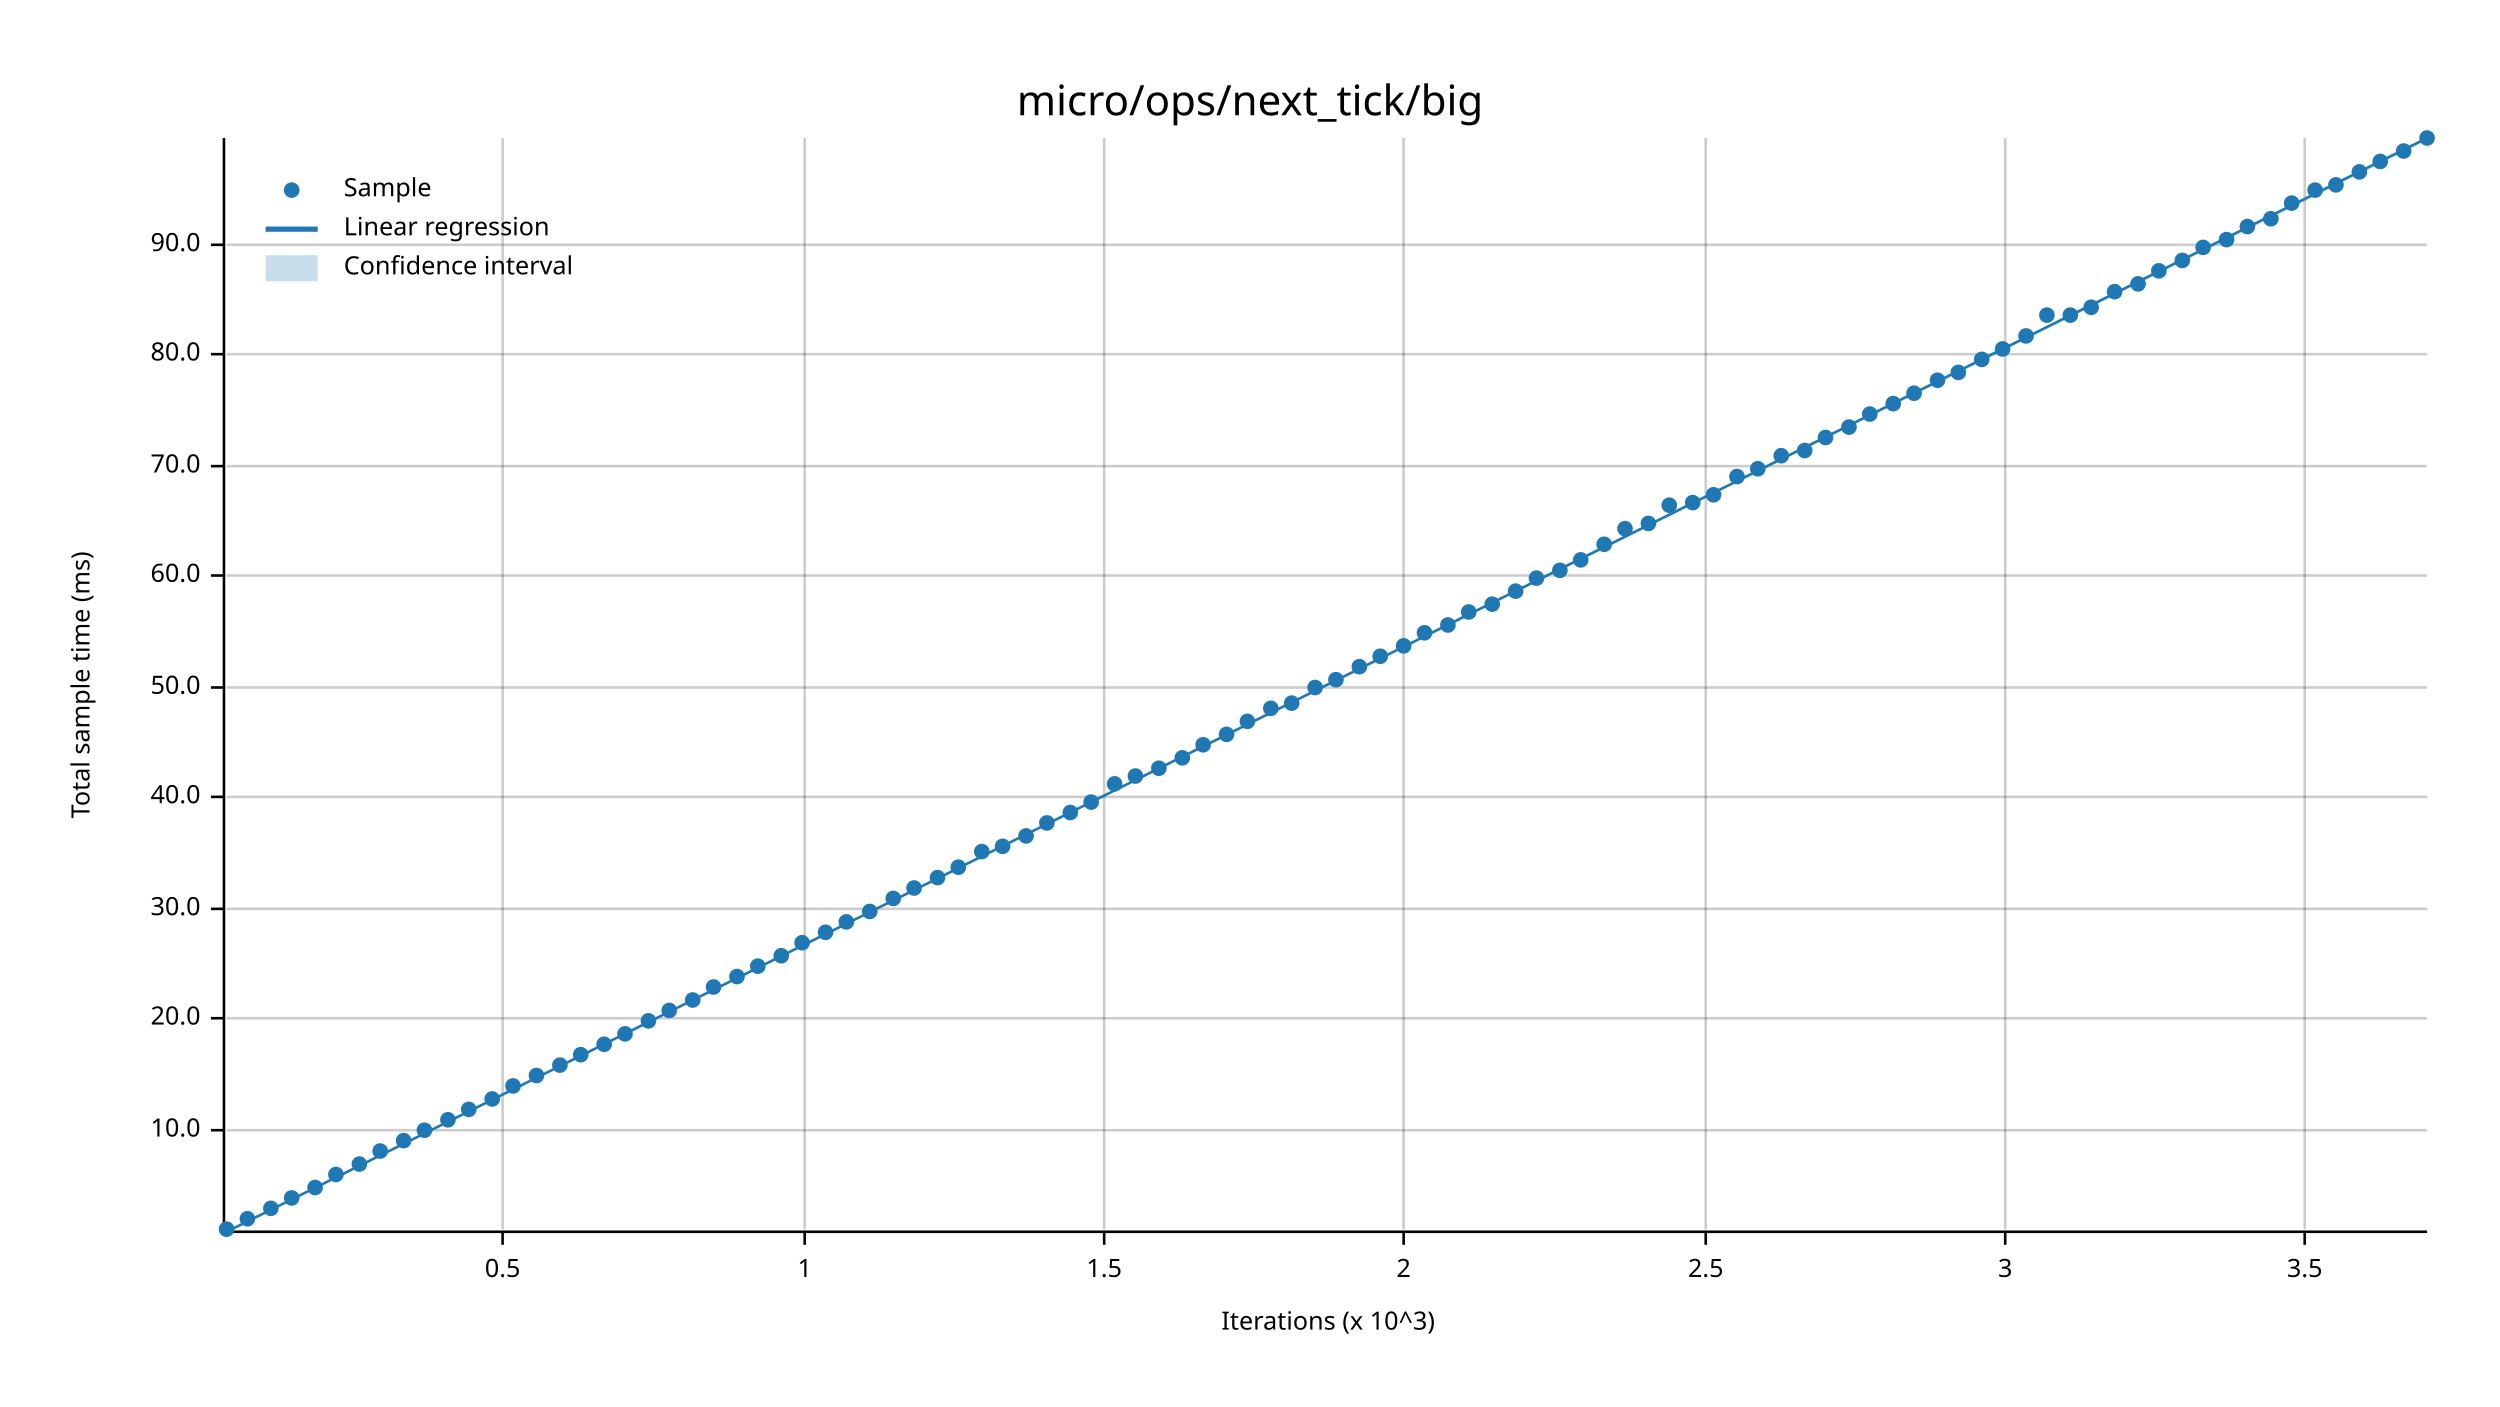
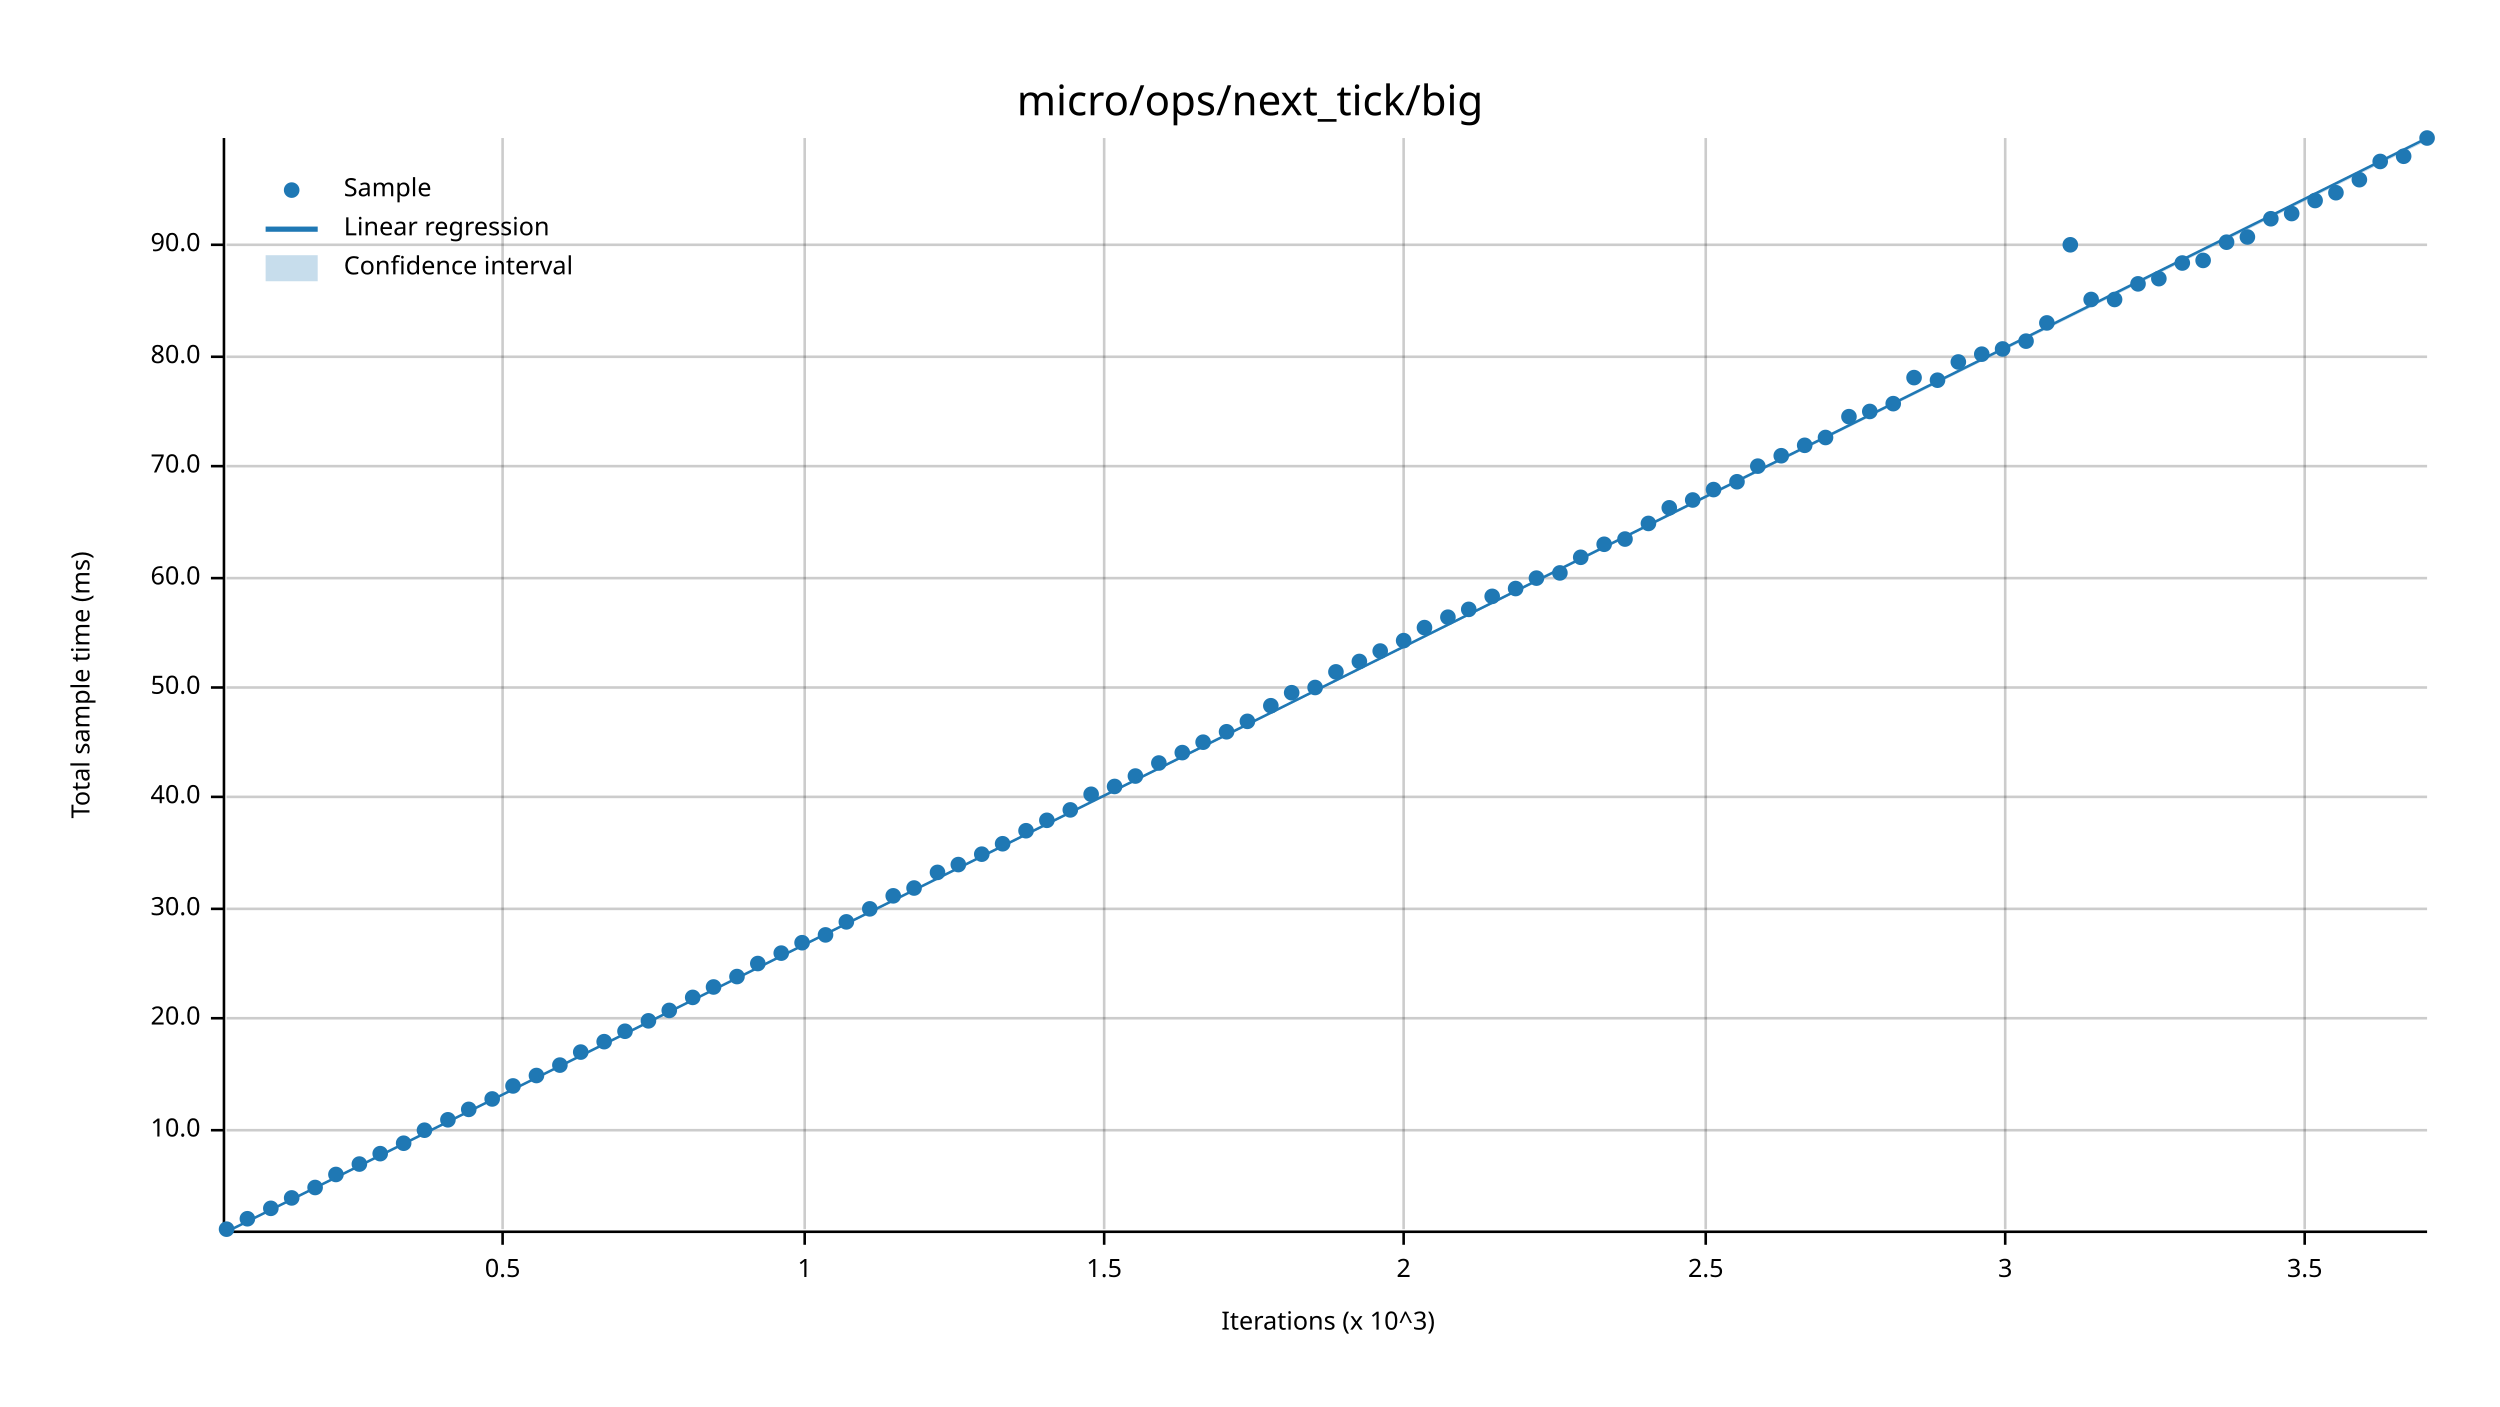
<svg xmlns="http://www.w3.org/2000/svg" width="960" height="540" viewBox="0 0 960 540">
  <text x="480" y="32" dy="0.76em" text-anchor="middle" font-family="sans-serif" font-size="16.129" opacity="1" fill="#000000">
micro/ops/next_tick/big
</text>
  <text x="27" y="263" dy="0.76em" text-anchor="middle" font-family="sans-serif" font-size="9.677" opacity="1" fill="#000000" transform="rotate(270, 27, 263)">
Total sample time (ms)
</text>
  <text x="510" y="513" dy="-0.5ex" text-anchor="middle" font-family="sans-serif" font-size="9.677" opacity="1" fill="#000000">
Iterations (x 10^3)
</text>
  <line opacity="0.2" stroke="#000000" stroke-width="1" x1="193" y1="472" x2="193" y2="53" />
  <line opacity="0.2" stroke="#000000" stroke-width="1" x1="309" y1="472" x2="309" y2="53" />
  <line opacity="0.2" stroke="#000000" stroke-width="1" x1="424" y1="472" x2="424" y2="53" />
  <line opacity="0.2" stroke="#000000" stroke-width="1" x1="539" y1="472" x2="539" y2="53" />
  <line opacity="0.2" stroke="#000000" stroke-width="1" x1="655" y1="472" x2="655" y2="53" />
  <line opacity="0.2" stroke="#000000" stroke-width="1" x1="770" y1="472" x2="770" y2="53" />
  <line opacity="0.2" stroke="#000000" stroke-width="1" x1="885" y1="472" x2="885" y2="53" />
  <line opacity="0.2" stroke="#000000" stroke-width="1" x1="87" y1="434" x2="932" y2="434" />
  <line opacity="0.2" stroke="#000000" stroke-width="1" x1="87" y1="391" x2="932" y2="391" />
  <line opacity="0.2" stroke="#000000" stroke-width="1" x1="87" y1="349" x2="932" y2="349" />
  <line opacity="0.2" stroke="#000000" stroke-width="1" x1="87" y1="306" x2="932" y2="306" />
  <line opacity="0.2" stroke="#000000" stroke-width="1" x1="87" y1="264" x2="932" y2="264" />
-   <line opacity="0.2" stroke="#000000" stroke-width="1" x1="87" y1="221" x2="932" y2="221" />
+   <line opacity="0.2" stroke="#000000" stroke-width="1" x1="87" y1="222" x2="932" y2="222" />
  <line opacity="0.2" stroke="#000000" stroke-width="1" x1="87" y1="179" x2="932" y2="179" />
-   <line opacity="0.2" stroke="#000000" stroke-width="1" x1="87" y1="136" x2="932" y2="136" />
+   <line opacity="0.2" stroke="#000000" stroke-width="1" x1="87" y1="137" x2="932" y2="137" />
  <line opacity="0.2" stroke="#000000" stroke-width="1" x1="87" y1="94" x2="932" y2="94" />
  <polyline fill="none" opacity="1" stroke="#000000" stroke-width="1" points="86,53 86,472 " />
  <text x="77" y="434" dy="0.5ex" text-anchor="end" font-family="sans-serif" font-size="9.677" opacity="1" fill="#000000">
10.0
</text>
  <polyline fill="none" opacity="1" stroke="#000000" stroke-width="1" points="81,434 86,434 " />
  <text x="77" y="391" dy="0.5ex" text-anchor="end" font-family="sans-serif" font-size="9.677" opacity="1" fill="#000000">
20.0
</text>
  <polyline fill="none" opacity="1" stroke="#000000" stroke-width="1" points="81,391 86,391 " />
  <text x="77" y="349" dy="0.5ex" text-anchor="end" font-family="sans-serif" font-size="9.677" opacity="1" fill="#000000">
30.0
</text>
  <polyline fill="none" opacity="1" stroke="#000000" stroke-width="1" points="81,349 86,349 " />
  <text x="77" y="306" dy="0.5ex" text-anchor="end" font-family="sans-serif" font-size="9.677" opacity="1" fill="#000000">
40.0
</text>
  <polyline fill="none" opacity="1" stroke="#000000" stroke-width="1" points="81,306 86,306 " />
  <text x="77" y="264" dy="0.5ex" text-anchor="end" font-family="sans-serif" font-size="9.677" opacity="1" fill="#000000">
50.0
</text>
  <polyline fill="none" opacity="1" stroke="#000000" stroke-width="1" points="81,264 86,264 " />
-   <text x="77" y="221" dy="0.5ex" text-anchor="end" font-family="sans-serif" font-size="9.677" opacity="1" fill="#000000">
+   <text x="77" y="222" dy="0.5ex" text-anchor="end" font-family="sans-serif" font-size="9.677" opacity="1" fill="#000000">
60.0
</text>
-   <polyline fill="none" opacity="1" stroke="#000000" stroke-width="1" points="81,221 86,221 " />
+   <polyline fill="none" opacity="1" stroke="#000000" stroke-width="1" points="81,222 86,222 " />
  <text x="77" y="179" dy="0.5ex" text-anchor="end" font-family="sans-serif" font-size="9.677" opacity="1" fill="#000000">
70.0
</text>
  <polyline fill="none" opacity="1" stroke="#000000" stroke-width="1" points="81,179 86,179 " />
-   <text x="77" y="136" dy="0.5ex" text-anchor="end" font-family="sans-serif" font-size="9.677" opacity="1" fill="#000000">
+   <text x="77" y="137" dy="0.5ex" text-anchor="end" font-family="sans-serif" font-size="9.677" opacity="1" fill="#000000">
80.0
</text>
-   <polyline fill="none" opacity="1" stroke="#000000" stroke-width="1" points="81,136 86,136 " />
+   <polyline fill="none" opacity="1" stroke="#000000" stroke-width="1" points="81,137 86,137 " />
  <text x="77" y="94" dy="0.5ex" text-anchor="end" font-family="sans-serif" font-size="9.677" opacity="1" fill="#000000">
90.0
</text>
  <polyline fill="none" opacity="1" stroke="#000000" stroke-width="1" points="81,94 86,94 " />
  <polyline fill="none" opacity="1" stroke="#000000" stroke-width="1" points="87,473 932,473 " />
  <text x="193" y="483" dy="0.76em" text-anchor="middle" font-family="sans-serif" font-size="9.677" opacity="1" fill="#000000">
0.5
</text>
  <polyline fill="none" opacity="1" stroke="#000000" stroke-width="1" points="193,473 193,478 " />
  <text x="309" y="483" dy="0.76em" text-anchor="middle" font-family="sans-serif" font-size="9.677" opacity="1" fill="#000000">
1
</text>
  <polyline fill="none" opacity="1" stroke="#000000" stroke-width="1" points="309,473 309,478 " />
  <text x="424" y="483" dy="0.76em" text-anchor="middle" font-family="sans-serif" font-size="9.677" opacity="1" fill="#000000">
1.5
</text>
  <polyline fill="none" opacity="1" stroke="#000000" stroke-width="1" points="424,473 424,478 " />
  <text x="539" y="483" dy="0.76em" text-anchor="middle" font-family="sans-serif" font-size="9.677" opacity="1" fill="#000000">
2
</text>
  <polyline fill="none" opacity="1" stroke="#000000" stroke-width="1" points="539,473 539,478 " />
  <text x="655" y="483" dy="0.76em" text-anchor="middle" font-family="sans-serif" font-size="9.677" opacity="1" fill="#000000">
2.5
</text>
  <polyline fill="none" opacity="1" stroke="#000000" stroke-width="1" points="655,473 655,478 " />
  <text x="770" y="483" dy="0.76em" text-anchor="middle" font-family="sans-serif" font-size="9.677" opacity="1" fill="#000000">
3
</text>
  <polyline fill="none" opacity="1" stroke="#000000" stroke-width="1" points="770,473 770,478 " />
  <text x="885" y="483" dy="0.76em" text-anchor="middle" font-family="sans-serif" font-size="9.677" opacity="1" fill="#000000">
3.5
</text>
  <polyline fill="none" opacity="1" stroke="#000000" stroke-width="1" points="885,473 885,478 " />
  <circle cx="87" cy="472" r="3" opacity="1" fill="#1F78B4" stroke="none" stroke-width="1" />
  <circle cx="95" cy="468" r="3" opacity="1" fill="#1F78B4" stroke="none" stroke-width="1" />
  <circle cx="104" cy="464" r="3" opacity="1" fill="#1F78B4" stroke="none" stroke-width="1" />
  <circle cx="112" cy="460" r="3" opacity="1" fill="#1F78B4" stroke="none" stroke-width="1" />
  <circle cx="121" cy="456" r="3" opacity="1" fill="#1F78B4" stroke="none" stroke-width="1" />
  <circle cx="129" cy="451" r="3" opacity="1" fill="#1F78B4" stroke="none" stroke-width="1" />
  <circle cx="138" cy="447" r="3" opacity="1" fill="#1F78B4" stroke="none" stroke-width="1" />
-   <circle cx="146" cy="442" r="3" opacity="1" fill="#1F78B4" stroke="none" stroke-width="1" />
-   <circle cx="155" cy="438" r="3" opacity="1" fill="#1F78B4" stroke="none" stroke-width="1" />
+   <circle cx="146" cy="443" r="3" opacity="1" fill="#1F78B4" stroke="none" stroke-width="1" />
+   <circle cx="155" cy="439" r="3" opacity="1" fill="#1F78B4" stroke="none" stroke-width="1" />
  <circle cx="163" cy="434" r="3" opacity="1" fill="#1F78B4" stroke="none" stroke-width="1" />
  <circle cx="172" cy="430" r="3" opacity="1" fill="#1F78B4" stroke="none" stroke-width="1" />
  <circle cx="180" cy="426" r="3" opacity="1" fill="#1F78B4" stroke="none" stroke-width="1" />
  <circle cx="189" cy="422" r="3" opacity="1" fill="#1F78B4" stroke="none" stroke-width="1" />
  <circle cx="197" cy="417" r="3" opacity="1" fill="#1F78B4" stroke="none" stroke-width="1" />
  <circle cx="206" cy="413" r="3" opacity="1" fill="#1F78B4" stroke="none" stroke-width="1" />
  <circle cx="215" cy="409" r="3" opacity="1" fill="#1F78B4" stroke="none" stroke-width="1" />
-   <circle cx="223" cy="405" r="3" opacity="1" fill="#1F78B4" stroke="none" stroke-width="1" />
-   <circle cx="232" cy="401" r="3" opacity="1" fill="#1F78B4" stroke="none" stroke-width="1" />
-   <circle cx="240" cy="397" r="3" opacity="1" fill="#1F78B4" stroke="none" stroke-width="1" />
+   <circle cx="223" cy="404" r="3" opacity="1" fill="#1F78B4" stroke="none" stroke-width="1" />
+   <circle cx="232" cy="400" r="3" opacity="1" fill="#1F78B4" stroke="none" stroke-width="1" />
+   <circle cx="240" cy="396" r="3" opacity="1" fill="#1F78B4" stroke="none" stroke-width="1" />
  <circle cx="249" cy="392" r="3" opacity="1" fill="#1F78B4" stroke="none" stroke-width="1" />
  <circle cx="257" cy="388" r="3" opacity="1" fill="#1F78B4" stroke="none" stroke-width="1" />
-   <circle cx="266" cy="384" r="3" opacity="1" fill="#1F78B4" stroke="none" stroke-width="1" />
+   <circle cx="266" cy="383" r="3" opacity="1" fill="#1F78B4" stroke="none" stroke-width="1" />
  <circle cx="274" cy="379" r="3" opacity="1" fill="#1F78B4" stroke="none" stroke-width="1" />
  <circle cx="283" cy="375" r="3" opacity="1" fill="#1F78B4" stroke="none" stroke-width="1" />
-   <circle cx="291" cy="371" r="3" opacity="1" fill="#1F78B4" stroke="none" stroke-width="1" />
-   <circle cx="300" cy="367" r="3" opacity="1" fill="#1F78B4" stroke="none" stroke-width="1" />
+   <circle cx="291" cy="370" r="3" opacity="1" fill="#1F78B4" stroke="none" stroke-width="1" />
+   <circle cx="300" cy="366" r="3" opacity="1" fill="#1F78B4" stroke="none" stroke-width="1" />
  <circle cx="308" cy="362" r="3" opacity="1" fill="#1F78B4" stroke="none" stroke-width="1" />
-   <circle cx="317" cy="358" r="3" opacity="1" fill="#1F78B4" stroke="none" stroke-width="1" />
+   <circle cx="317" cy="359" r="3" opacity="1" fill="#1F78B4" stroke="none" stroke-width="1" />
  <circle cx="325" cy="354" r="3" opacity="1" fill="#1F78B4" stroke="none" stroke-width="1" />
-   <circle cx="334" cy="350" r="3" opacity="1" fill="#1F78B4" stroke="none" stroke-width="1" />
-   <circle cx="343" cy="345" r="3" opacity="1" fill="#1F78B4" stroke="none" stroke-width="1" />
+   <circle cx="334" cy="349" r="3" opacity="1" fill="#1F78B4" stroke="none" stroke-width="1" />
+   <circle cx="343" cy="344" r="3" opacity="1" fill="#1F78B4" stroke="none" stroke-width="1" />
  <circle cx="351" cy="341" r="3" opacity="1" fill="#1F78B4" stroke="none" stroke-width="1" />
-   <circle cx="360" cy="337" r="3" opacity="1" fill="#1F78B4" stroke="none" stroke-width="1" />
-   <circle cx="368" cy="333" r="3" opacity="1" fill="#1F78B4" stroke="none" stroke-width="1" />
-   <circle cx="377" cy="327" r="3" opacity="1" fill="#1F78B4" stroke="none" stroke-width="1" />
-   <circle cx="385" cy="325" r="3" opacity="1" fill="#1F78B4" stroke="none" stroke-width="1" />
-   <circle cx="394" cy="321" r="3" opacity="1" fill="#1F78B4" stroke="none" stroke-width="1" />
-   <circle cx="402" cy="316" r="3" opacity="1" fill="#1F78B4" stroke="none" stroke-width="1" />
-   <circle cx="411" cy="312" r="3" opacity="1" fill="#1F78B4" stroke="none" stroke-width="1" />
-   <circle cx="419" cy="308" r="3" opacity="1" fill="#1F78B4" stroke="none" stroke-width="1" />
-   <circle cx="428" cy="301" r="3" opacity="1" fill="#1F78B4" stroke="none" stroke-width="1" />
+   <circle cx="360" cy="335" r="3" opacity="1" fill="#1F78B4" stroke="none" stroke-width="1" />
+   <circle cx="368" cy="332" r="3" opacity="1" fill="#1F78B4" stroke="none" stroke-width="1" />
+   <circle cx="377" cy="328" r="3" opacity="1" fill="#1F78B4" stroke="none" stroke-width="1" />
+   <circle cx="385" cy="324" r="3" opacity="1" fill="#1F78B4" stroke="none" stroke-width="1" />
+   <circle cx="394" cy="319" r="3" opacity="1" fill="#1F78B4" stroke="none" stroke-width="1" />
+   <circle cx="402" cy="315" r="3" opacity="1" fill="#1F78B4" stroke="none" stroke-width="1" />
+   <circle cx="411" cy="311" r="3" opacity="1" fill="#1F78B4" stroke="none" stroke-width="1" />
+   <circle cx="419" cy="305" r="3" opacity="1" fill="#1F78B4" stroke="none" stroke-width="1" />
+   <circle cx="428" cy="302" r="3" opacity="1" fill="#1F78B4" stroke="none" stroke-width="1" />
  <circle cx="436" cy="298" r="3" opacity="1" fill="#1F78B4" stroke="none" stroke-width="1" />
-   <circle cx="445" cy="295" r="3" opacity="1" fill="#1F78B4" stroke="none" stroke-width="1" />
-   <circle cx="454" cy="291" r="3" opacity="1" fill="#1F78B4" stroke="none" stroke-width="1" />
-   <circle cx="462" cy="286" r="3" opacity="1" fill="#1F78B4" stroke="none" stroke-width="1" />
-   <circle cx="471" cy="282" r="3" opacity="1" fill="#1F78B4" stroke="none" stroke-width="1" />
+   <circle cx="445" cy="293" r="3" opacity="1" fill="#1F78B4" stroke="none" stroke-width="1" />
+   <circle cx="454" cy="289" r="3" opacity="1" fill="#1F78B4" stroke="none" stroke-width="1" />
+   <circle cx="462" cy="285" r="3" opacity="1" fill="#1F78B4" stroke="none" stroke-width="1" />
+   <circle cx="471" cy="281" r="3" opacity="1" fill="#1F78B4" stroke="none" stroke-width="1" />
  <circle cx="479" cy="277" r="3" opacity="1" fill="#1F78B4" stroke="none" stroke-width="1" />
-   <circle cx="488" cy="272" r="3" opacity="1" fill="#1F78B4" stroke="none" stroke-width="1" />
-   <circle cx="496" cy="270" r="3" opacity="1" fill="#1F78B4" stroke="none" stroke-width="1" />
+   <circle cx="488" cy="271" r="3" opacity="1" fill="#1F78B4" stroke="none" stroke-width="1" />
+   <circle cx="496" cy="266" r="3" opacity="1" fill="#1F78B4" stroke="none" stroke-width="1" />
  <circle cx="505" cy="264" r="3" opacity="1" fill="#1F78B4" stroke="none" stroke-width="1" />
-   <circle cx="513" cy="261" r="3" opacity="1" fill="#1F78B4" stroke="none" stroke-width="1" />
-   <circle cx="522" cy="256" r="3" opacity="1" fill="#1F78B4" stroke="none" stroke-width="1" />
-   <circle cx="530" cy="252" r="3" opacity="1" fill="#1F78B4" stroke="none" stroke-width="1" />
-   <circle cx="539" cy="248" r="3" opacity="1" fill="#1F78B4" stroke="none" stroke-width="1" />
-   <circle cx="547" cy="243" r="3" opacity="1" fill="#1F78B4" stroke="none" stroke-width="1" />
-   <circle cx="556" cy="240" r="3" opacity="1" fill="#1F78B4" stroke="none" stroke-width="1" />
-   <circle cx="564" cy="235" r="3" opacity="1" fill="#1F78B4" stroke="none" stroke-width="1" />
-   <circle cx="573" cy="232" r="3" opacity="1" fill="#1F78B4" stroke="none" stroke-width="1" />
-   <circle cx="582" cy="227" r="3" opacity="1" fill="#1F78B4" stroke="none" stroke-width="1" />
+   <circle cx="513" cy="258" r="3" opacity="1" fill="#1F78B4" stroke="none" stroke-width="1" />
+   <circle cx="522" cy="254" r="3" opacity="1" fill="#1F78B4" stroke="none" stroke-width="1" />
+   <circle cx="530" cy="250" r="3" opacity="1" fill="#1F78B4" stroke="none" stroke-width="1" />
+   <circle cx="539" cy="246" r="3" opacity="1" fill="#1F78B4" stroke="none" stroke-width="1" />
+   <circle cx="547" cy="241" r="3" opacity="1" fill="#1F78B4" stroke="none" stroke-width="1" />
+   <circle cx="556" cy="237" r="3" opacity="1" fill="#1F78B4" stroke="none" stroke-width="1" />
+   <circle cx="564" cy="234" r="3" opacity="1" fill="#1F78B4" stroke="none" stroke-width="1" />
+   <circle cx="573" cy="229" r="3" opacity="1" fill="#1F78B4" stroke="none" stroke-width="1" />
+   <circle cx="582" cy="226" r="3" opacity="1" fill="#1F78B4" stroke="none" stroke-width="1" />
  <circle cx="590" cy="222" r="3" opacity="1" fill="#1F78B4" stroke="none" stroke-width="1" />
-   <circle cx="599" cy="219" r="3" opacity="1" fill="#1F78B4" stroke="none" stroke-width="1" />
-   <circle cx="607" cy="215" r="3" opacity="1" fill="#1F78B4" stroke="none" stroke-width="1" />
+   <circle cx="599" cy="220" r="3" opacity="1" fill="#1F78B4" stroke="none" stroke-width="1" />
+   <circle cx="607" cy="214" r="3" opacity="1" fill="#1F78B4" stroke="none" stroke-width="1" />
  <circle cx="616" cy="209" r="3" opacity="1" fill="#1F78B4" stroke="none" stroke-width="1" />
-   <circle cx="624" cy="203" r="3" opacity="1" fill="#1F78B4" stroke="none" stroke-width="1" />
+   <circle cx="624" cy="207" r="3" opacity="1" fill="#1F78B4" stroke="none" stroke-width="1" />
  <circle cx="633" cy="201" r="3" opacity="1" fill="#1F78B4" stroke="none" stroke-width="1" />
-   <circle cx="641" cy="194" r="3" opacity="1" fill="#1F78B4" stroke="none" stroke-width="1" />
-   <circle cx="650" cy="193" r="3" opacity="1" fill="#1F78B4" stroke="none" stroke-width="1" />
-   <circle cx="658" cy="190" r="3" opacity="1" fill="#1F78B4" stroke="none" stroke-width="1" />
-   <circle cx="667" cy="183" r="3" opacity="1" fill="#1F78B4" stroke="none" stroke-width="1" />
-   <circle cx="675" cy="180" r="3" opacity="1" fill="#1F78B4" stroke="none" stroke-width="1" />
+   <circle cx="641" cy="195" r="3" opacity="1" fill="#1F78B4" stroke="none" stroke-width="1" />
+   <circle cx="650" cy="192" r="3" opacity="1" fill="#1F78B4" stroke="none" stroke-width="1" />
+   <circle cx="658" cy="188" r="3" opacity="1" fill="#1F78B4" stroke="none" stroke-width="1" />
+   <circle cx="667" cy="185" r="3" opacity="1" fill="#1F78B4" stroke="none" stroke-width="1" />
+   <circle cx="675" cy="179" r="3" opacity="1" fill="#1F78B4" stroke="none" stroke-width="1" />
  <circle cx="684" cy="175" r="3" opacity="1" fill="#1F78B4" stroke="none" stroke-width="1" />
-   <circle cx="693" cy="173" r="3" opacity="1" fill="#1F78B4" stroke="none" stroke-width="1" />
+   <circle cx="693" cy="171" r="3" opacity="1" fill="#1F78B4" stroke="none" stroke-width="1" />
  <circle cx="701" cy="168" r="3" opacity="1" fill="#1F78B4" stroke="none" stroke-width="1" />
-   <circle cx="710" cy="164" r="3" opacity="1" fill="#1F78B4" stroke="none" stroke-width="1" />
-   <circle cx="718" cy="159" r="3" opacity="1" fill="#1F78B4" stroke="none" stroke-width="1" />
+   <circle cx="710" cy="160" r="3" opacity="1" fill="#1F78B4" stroke="none" stroke-width="1" />
+   <circle cx="718" cy="158" r="3" opacity="1" fill="#1F78B4" stroke="none" stroke-width="1" />
  <circle cx="727" cy="155" r="3" opacity="1" fill="#1F78B4" stroke="none" stroke-width="1" />
-   <circle cx="735" cy="151" r="3" opacity="1" fill="#1F78B4" stroke="none" stroke-width="1" />
+   <circle cx="735" cy="145" r="3" opacity="1" fill="#1F78B4" stroke="none" stroke-width="1" />
  <circle cx="744" cy="146" r="3" opacity="1" fill="#1F78B4" stroke="none" stroke-width="1" />
-   <circle cx="752" cy="143" r="3" opacity="1" fill="#1F78B4" stroke="none" stroke-width="1" />
-   <circle cx="761" cy="138" r="3" opacity="1" fill="#1F78B4" stroke="none" stroke-width="1" />
+   <circle cx="752" cy="139" r="3" opacity="1" fill="#1F78B4" stroke="none" stroke-width="1" />
+   <circle cx="761" cy="136" r="3" opacity="1" fill="#1F78B4" stroke="none" stroke-width="1" />
  <circle cx="769" cy="134" r="3" opacity="1" fill="#1F78B4" stroke="none" stroke-width="1" />
-   <circle cx="778" cy="129" r="3" opacity="1" fill="#1F78B4" stroke="none" stroke-width="1" />
-   <circle cx="786" cy="121" r="3" opacity="1" fill="#1F78B4" stroke="none" stroke-width="1" />
-   <circle cx="795" cy="121" r="3" opacity="1" fill="#1F78B4" stroke="none" stroke-width="1" />
-   <circle cx="803" cy="118" r="3" opacity="1" fill="#1F78B4" stroke="none" stroke-width="1" />
-   <circle cx="812" cy="112" r="3" opacity="1" fill="#1F78B4" stroke="none" stroke-width="1" />
+   <circle cx="778" cy="131" r="3" opacity="1" fill="#1F78B4" stroke="none" stroke-width="1" />
+   <circle cx="786" cy="124" r="3" opacity="1" fill="#1F78B4" stroke="none" stroke-width="1" />
+   <circle cx="795" cy="94" r="3" opacity="1" fill="#1F78B4" stroke="none" stroke-width="1" />
+   <circle cx="803" cy="115" r="3" opacity="1" fill="#1F78B4" stroke="none" stroke-width="1" />
+   <circle cx="812" cy="115" r="3" opacity="1" fill="#1F78B4" stroke="none" stroke-width="1" />
  <circle cx="821" cy="109" r="3" opacity="1" fill="#1F78B4" stroke="none" stroke-width="1" />
-   <circle cx="829" cy="104" r="3" opacity="1" fill="#1F78B4" stroke="none" stroke-width="1" />
-   <circle cx="838" cy="100" r="3" opacity="1" fill="#1F78B4" stroke="none" stroke-width="1" />
-   <circle cx="846" cy="95" r="3" opacity="1" fill="#1F78B4" stroke="none" stroke-width="1" />
-   <circle cx="855" cy="92" r="3" opacity="1" fill="#1F78B4" stroke="none" stroke-width="1" />
-   <circle cx="863" cy="87" r="3" opacity="1" fill="#1F78B4" stroke="none" stroke-width="1" />
+   <circle cx="829" cy="107" r="3" opacity="1" fill="#1F78B4" stroke="none" stroke-width="1" />
+   <circle cx="838" cy="101" r="3" opacity="1" fill="#1F78B4" stroke="none" stroke-width="1" />
+   <circle cx="846" cy="100" r="3" opacity="1" fill="#1F78B4" stroke="none" stroke-width="1" />
+   <circle cx="855" cy="93" r="3" opacity="1" fill="#1F78B4" stroke="none" stroke-width="1" />
+   <circle cx="863" cy="91" r="3" opacity="1" fill="#1F78B4" stroke="none" stroke-width="1" />
  <circle cx="872" cy="84" r="3" opacity="1" fill="#1F78B4" stroke="none" stroke-width="1" />
-   <circle cx="880" cy="78" r="3" opacity="1" fill="#1F78B4" stroke="none" stroke-width="1" />
-   <circle cx="889" cy="73" r="3" opacity="1" fill="#1F78B4" stroke="none" stroke-width="1" />
-   <circle cx="897" cy="71" r="3" opacity="1" fill="#1F78B4" stroke="none" stroke-width="1" />
-   <circle cx="906" cy="66" r="3" opacity="1" fill="#1F78B4" stroke="none" stroke-width="1" />
+   <circle cx="880" cy="82" r="3" opacity="1" fill="#1F78B4" stroke="none" stroke-width="1" />
+   <circle cx="889" cy="77" r="3" opacity="1" fill="#1F78B4" stroke="none" stroke-width="1" />
+   <circle cx="897" cy="74" r="3" opacity="1" fill="#1F78B4" stroke="none" stroke-width="1" />
+   <circle cx="906" cy="69" r="3" opacity="1" fill="#1F78B4" stroke="none" stroke-width="1" />
  <circle cx="914" cy="62" r="3" opacity="1" fill="#1F78B4" stroke="none" stroke-width="1" />
-   <circle cx="923" cy="58" r="3" opacity="1" fill="#1F78B4" stroke="none" stroke-width="1" />
+   <circle cx="923" cy="60" r="3" opacity="1" fill="#1F78B4" stroke="none" stroke-width="1" />
  <circle cx="932" cy="53" r="3" opacity="1" fill="#1F78B4" stroke="none" stroke-width="1" />
  <polyline fill="none" opacity="1" stroke="#1F78B4" stroke-width="1" points="87,473 932,53 " />
  <polygon opacity="0.25" fill="#1F78B4" points="87,473 932,54 932,53 " />
  <text x="132" y="68" dy="0.76em" text-anchor="start" font-family="sans-serif" font-size="9.677" opacity="1" fill="#000000">
Sample
</text>
  <text x="132" y="83" dy="0.76em" text-anchor="start" font-family="sans-serif" font-size="9.677" opacity="1" fill="#000000">
Linear regression
</text>
  <text x="132" y="98" dy="0.76em" text-anchor="start" font-family="sans-serif" font-size="9.677" opacity="1" fill="#000000">
Confidence interval
</text>
  <circle cx="112" cy="73" r="3" opacity="1" fill="#1F78B4" stroke="none" stroke-width="1" />
  <polyline fill="none" opacity="1" stroke="#1F78B4" stroke-width="2" points="102,88 122,88 " />
  <rect x="102" y="98" width="20" height="10" opacity="0.25" fill="#1F78B4" stroke="none" />
</svg>
